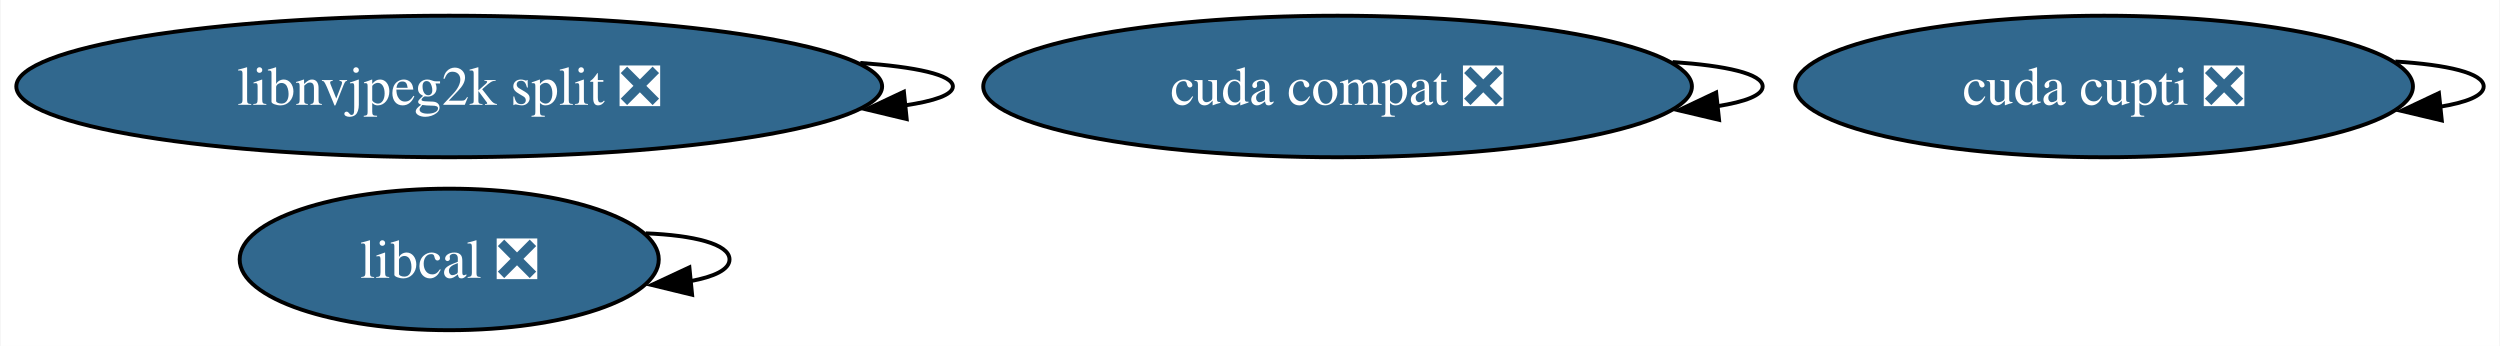
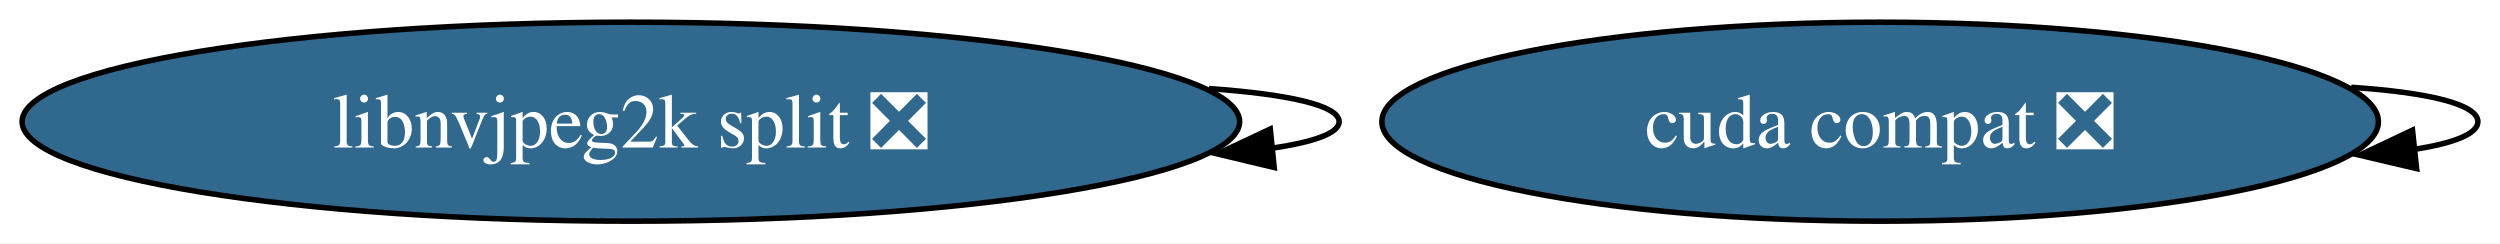
- <svg xmlns="http://www.w3.org/2000/svg" xmlns:xlink="http://www.w3.org/1999/xlink" width="636pt" height="88pt" viewBox="0.00 0.00 635.70 88.00">
-   <g id="graph0" class="graph" transform="scale(1 1) rotate(0) translate(4 84)">
-     <polygon fill="white" stroke="none" points="-4,4 -4,-84 631.7,-84 631.7,4 -4,4" />
+ <svg xmlns="http://www.w3.org/2000/svg" xmlns:xlink="http://www.w3.org/1999/xlink" width="452pt" height="44pt" viewBox="0.00 0.00 452.27 44.00">
+   <g id="graph0" class="graph" transform="scale(1 1) rotate(0) translate(4 40)">
+     <polygon fill="white" stroke="none" points="-4,4 -4,-40 448.27,-40 448.27,4 -4,4" />
    <g id="node1" class="node">
      <g id="a_node1">
-         <a xlink:href="https://github.com/conda-forge/cuda-cupti-feedstock/pull/26" xlink:title="cuda cupti ❎">
-           <ellipse fill="#31688e" stroke="black" cx="531.13" cy="-62" rx="78.57" ry="18" />
-           <text text-anchor="middle" x="531.13" y="-57.33" font-family="Times,serif" font-size="14.00" fill="white">cuda cupti ❎</text>
+         <a xlink:href="https://github.com/conda-forge/cuda-compat-feedstock/pull/18" xlink:title="cuda compat ❎">
+           <ellipse fill="#31688e" stroke="black" cx="336.13" cy="-18" rx="90.14" ry="18" />
+           <text text-anchor="middle" x="336.13" y="-13.32" font-family="Times,serif" font-size="14.00" fill="white">cuda compat ❎</text>
        </a>
      </g>
    </g>
    <g id="edge1" class="edge">
-       <path fill="none" stroke="black" d="M605.22,-68.35C618.46,-67.53 627.7,-65.41 627.7,-62 627.7,-59.66 623.33,-57.92 616.3,-56.8" />
-       <polygon fill="black" stroke="black" points="617.04,-53.36 606.73,-55.8 616.31,-60.32 617.04,-53.36" />
+       <path fill="none" stroke="black" d="M421.36,-24.22C434.96,-23.31 444.27,-21.23 444.27,-18 444.27,-15.78 439.87,-14.1 432.7,-12.98" />
+       <polygon fill="black" stroke="black" points="433.18,-9.51 422.86,-11.94 432.44,-16.47 433.18,-9.51" />
    </g>
    <g id="node2" class="node">
      <g id="a_node2">
-         <a xlink:href="https://github.com/conda-forge/cuda-compat-feedstock/pull/18" xlink:title="cuda compat ❎">
-           <ellipse fill="#31688e" stroke="black" cx="336.13" cy="-62" rx="90.14" ry="18" />
-           <text text-anchor="middle" x="336.13" y="-57.33" font-family="Times,serif" font-size="14.00" fill="white">cuda compat ❎</text>
+         <a xlink:href="https://github.com/conda-forge/libnvjpeg2k-split-feedstock/pull/14" xlink:title="libnvjpeg2k split ❎">
+           <ellipse fill="#31688e" stroke="black" cx="110.13" cy="-18" rx="110.13" ry="18" />
+           <text text-anchor="middle" x="110.13" y="-13.32" font-family="Times,serif" font-size="14.00" fill="white">libnvjpeg2k split ❎</text>
        </a>
      </g>
    </g>
    <g id="edge2" class="edge">
-       <path fill="none" stroke="black" d="M421.36,-68.22C434.96,-67.31 444.27,-65.23 444.27,-62 444.27,-59.78 439.87,-58.1 432.7,-56.98" />
-       <polygon fill="black" stroke="black" points="433.18,-53.51 422.86,-55.94 432.44,-60.47 433.18,-53.51" />
-     </g>
-     <g id="node3" class="node">
-       <g id="a_node3">
-         <a xlink:href="https://github.com/conda-forge/libcal-feedstock/pull/8" xlink:title="libcal ❎">
-           <ellipse fill="#31688e" stroke="black" cx="110.13" cy="-18" rx="53.31" ry="18" />
-           <text text-anchor="middle" x="110.13" y="-13.32" font-family="Times,serif" font-size="14.00" fill="white">libcal ❎</text>
-         </a>
-       </g>
-     </g>
-     <g id="edge3" class="edge">
-       <path fill="none" stroke="black" d="M160.12,-24.64C172.35,-24.15 181.44,-21.94 181.44,-18 181.44,-15.42 177.53,-13.57 171.38,-12.47" />
-       <polygon fill="black" stroke="black" points="171.92,-9.01 161.62,-11.51 171.23,-15.98 171.92,-9.01" />
-     </g>
-     <g id="node4" class="node">
-       <g id="a_node4">
-         <a xlink:href="https://github.com/conda-forge/libnvjpeg2k-split-feedstock/pull/14" xlink:title="libnvjpeg2k split ❎">
-           <ellipse fill="#31688e" stroke="black" cx="110.13" cy="-62" rx="110.13" ry="18" />
-           <text text-anchor="middle" x="110.13" y="-57.33" font-family="Times,serif" font-size="14.00" fill="white">libnvjpeg2k split ❎</text>
-         </a>
-       </g>
-     </g>
-     <g id="edge4" class="edge">
-       <path fill="none" stroke="black" d="M214.7,-67.99C228.85,-66.98 238.26,-64.99 238.26,-62 238.26,-59.9 233.61,-58.29 225.93,-57.17" />
-       <polygon fill="black" stroke="black" points="226.51,-53.71 216.21,-56.17 225.8,-60.67 226.51,-53.71" />
+       <path fill="none" stroke="black" d="M214.7,-23.99C228.85,-22.98 238.26,-20.99 238.26,-18 238.26,-15.9 233.61,-14.29 225.93,-13.17" />
+       <polygon fill="black" stroke="black" points="226.51,-9.71 216.21,-12.17 225.8,-16.67 226.51,-9.71" />
    </g>
  </g>
</svg>
